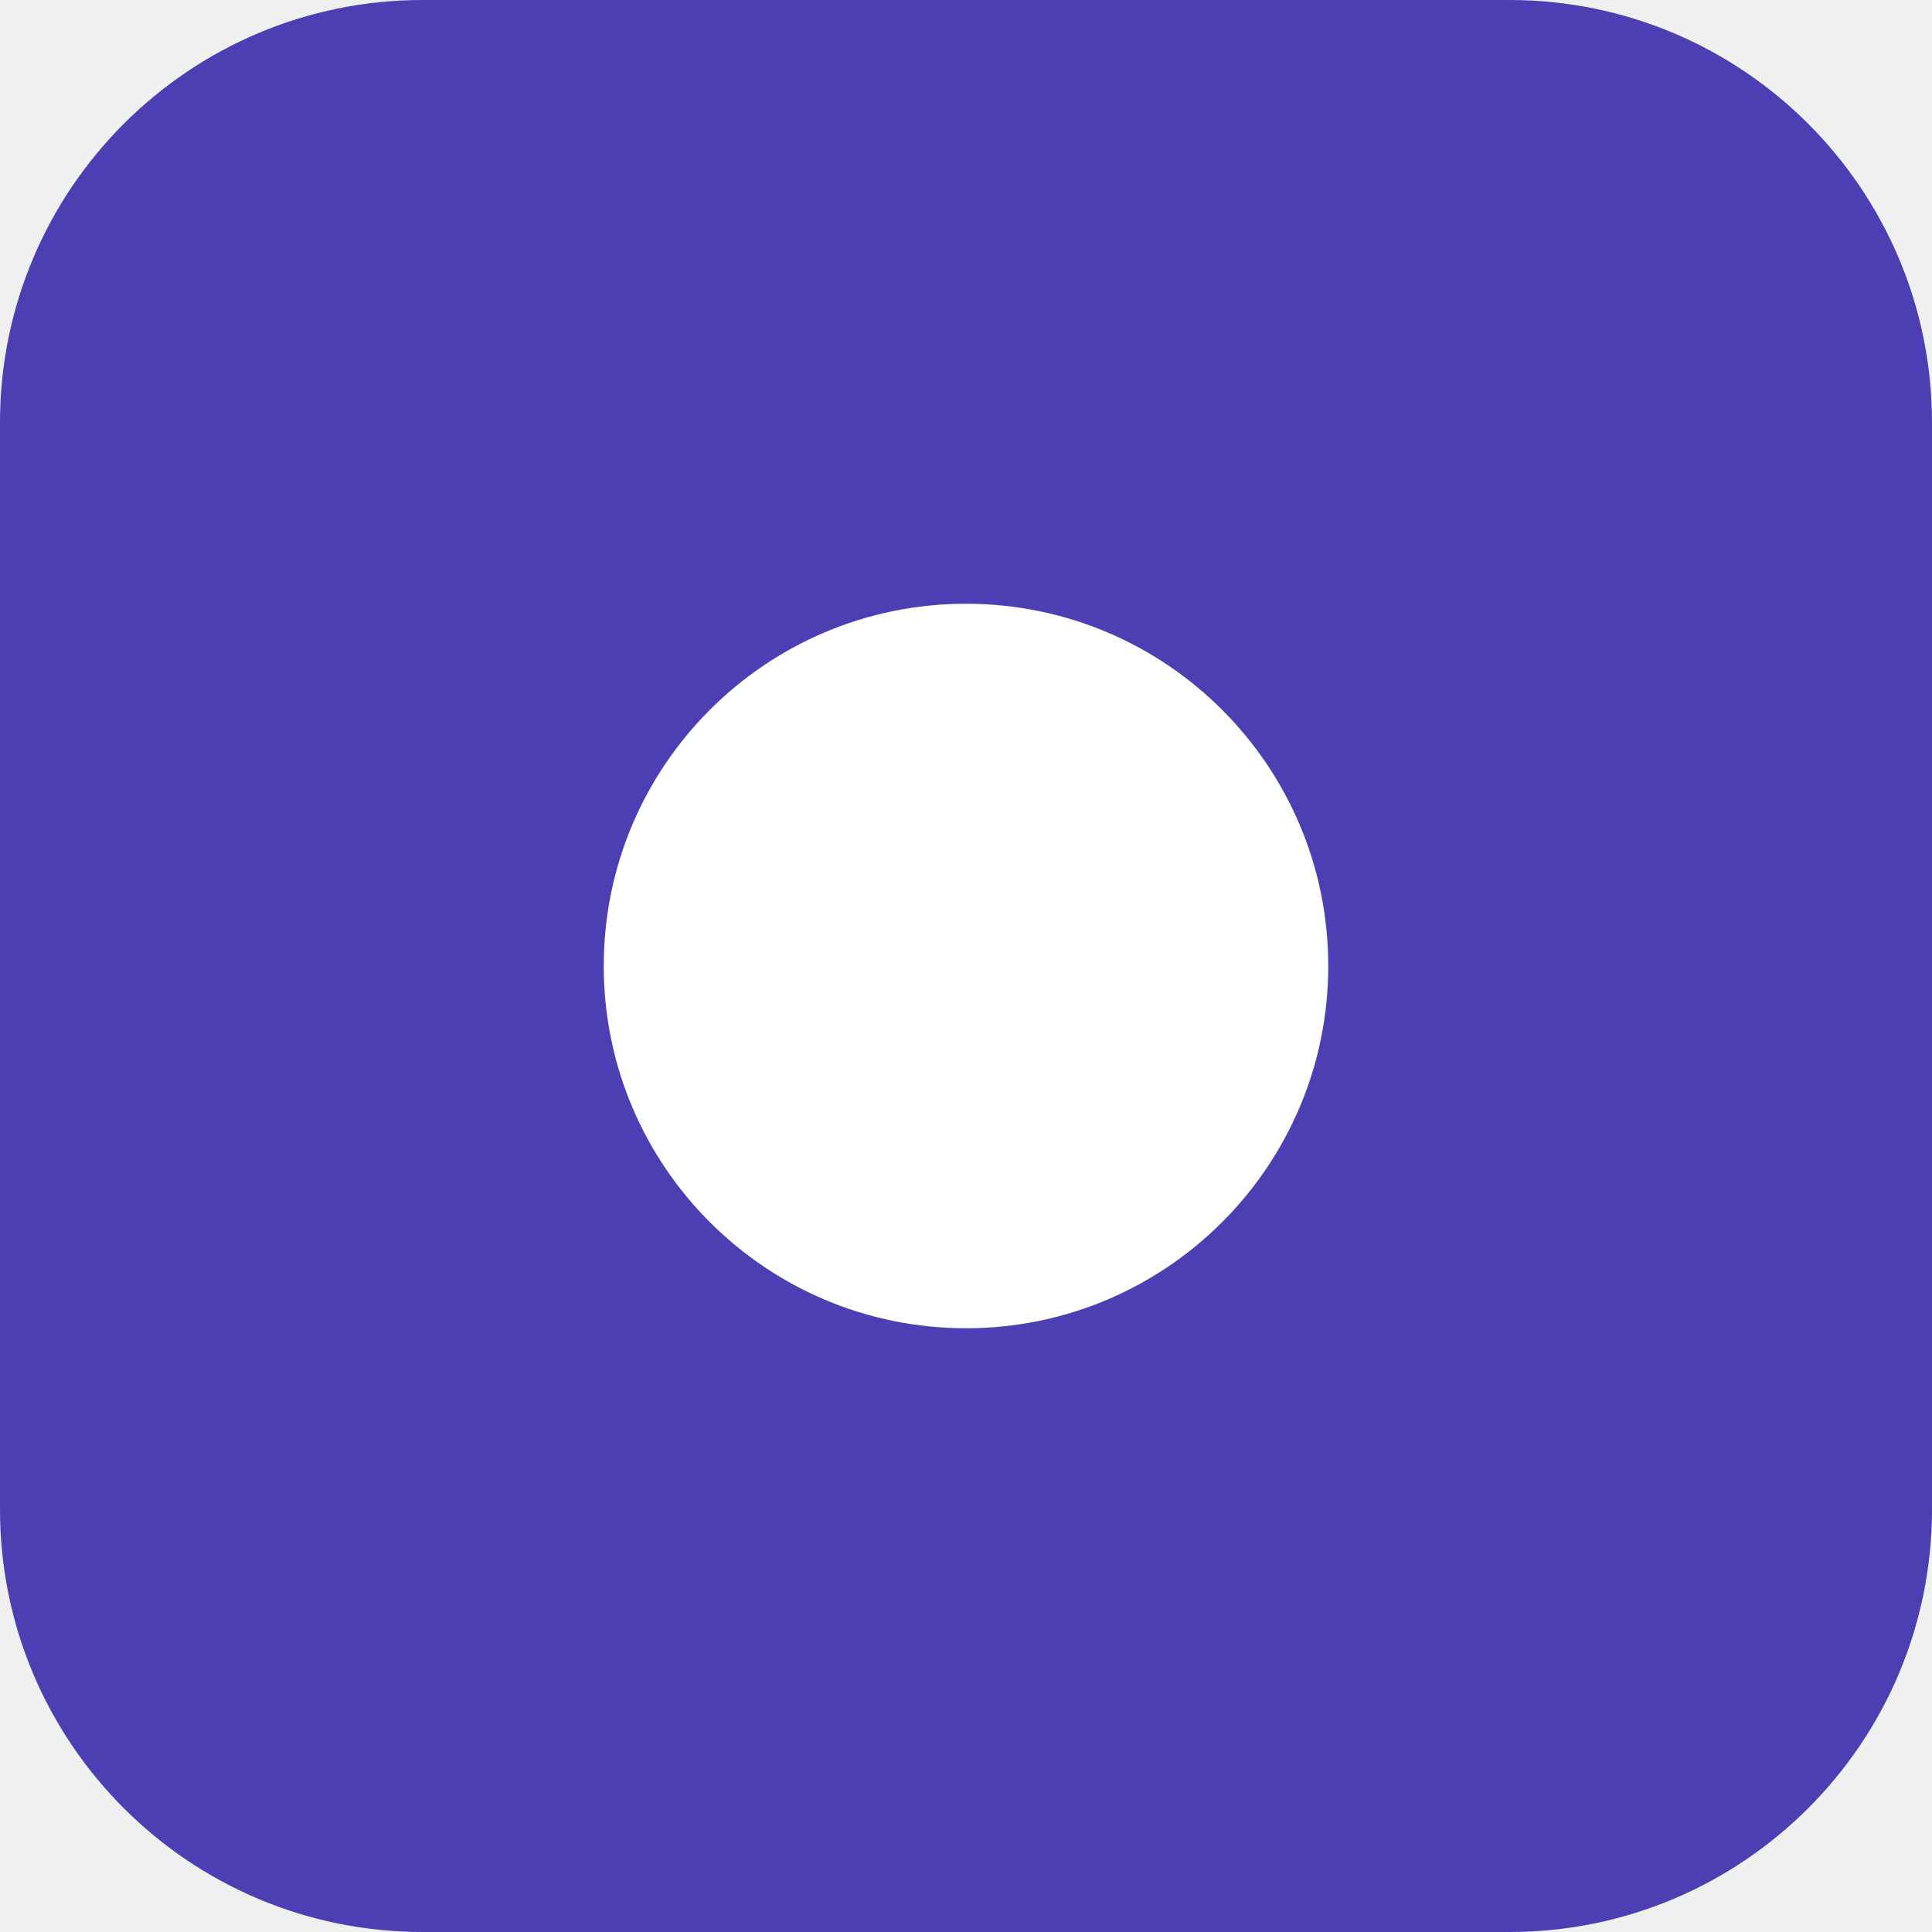
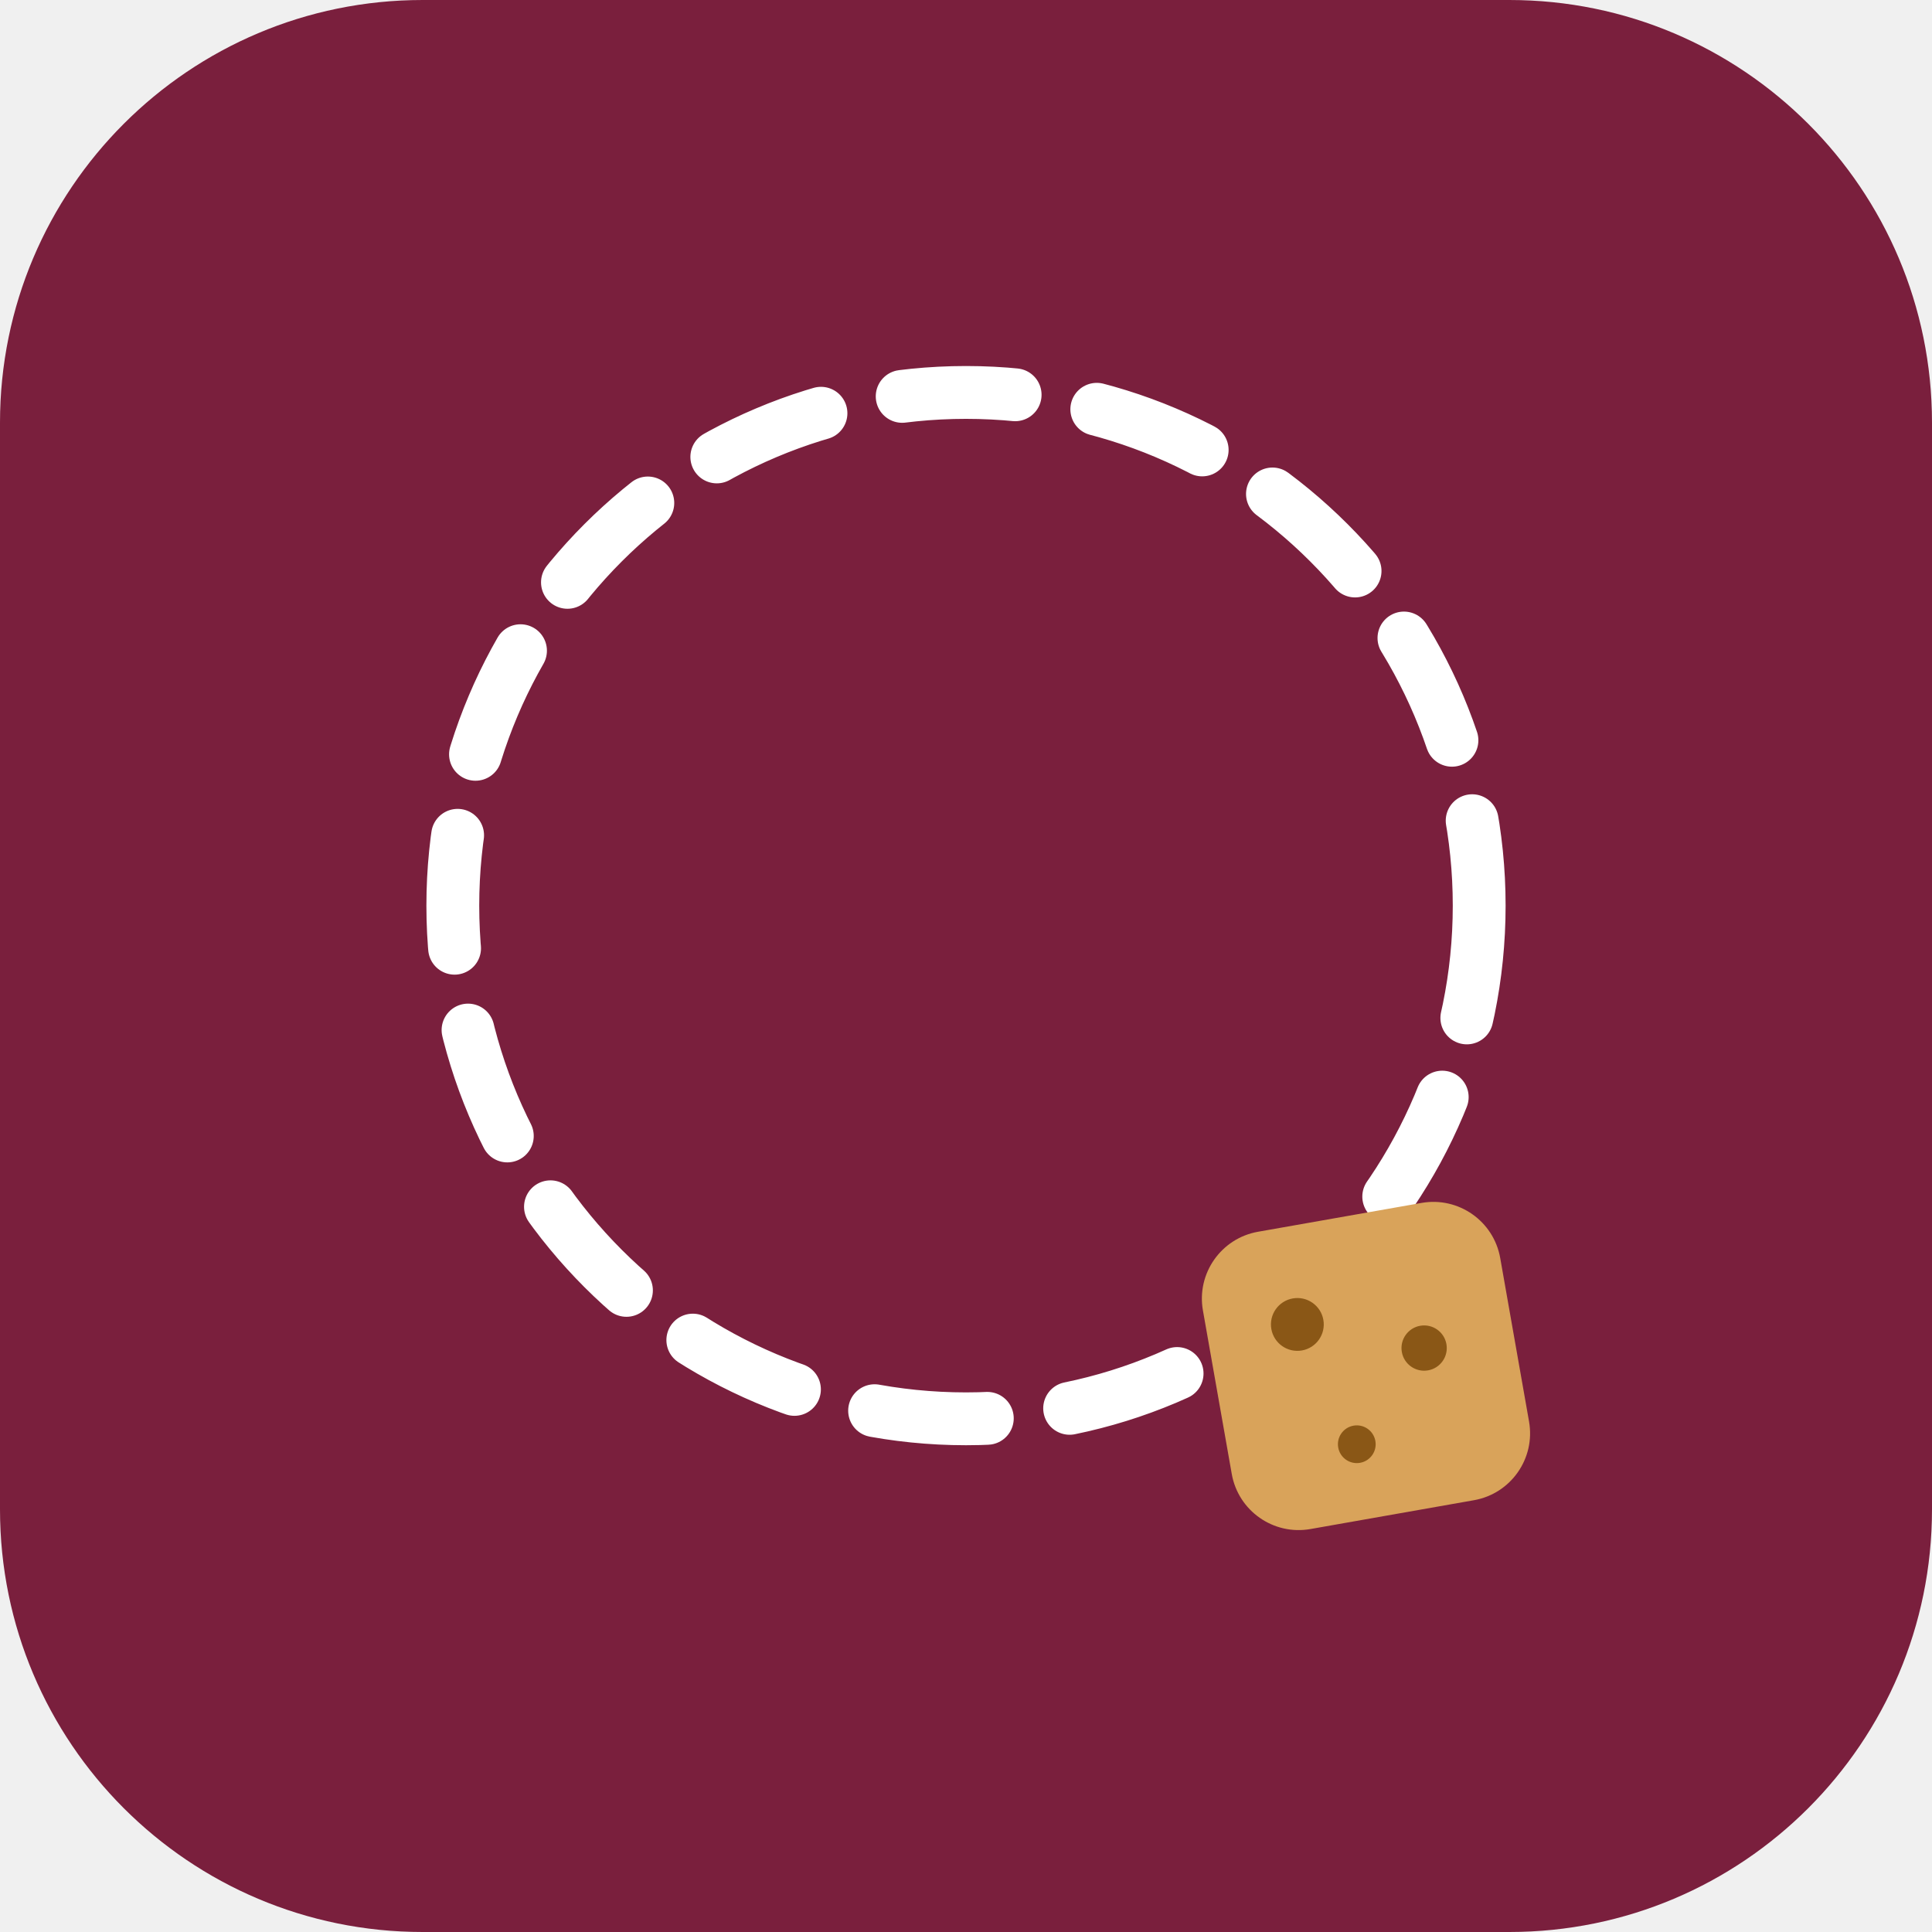
- <svg xmlns="http://www.w3.org/2000/svg" viewBox="0 0 64 64">
-   <rect width="64" height="64" rx="14" fill="#4b3fb3" />
-   <circle cx="32" cy="32" r="12" fill="#ffffff" />
+ <svg xmlns="http://www.w3.org/2000/svg" viewBox="0 0 512 512">
+   <rect width="512" height="512" rx="112" fill="#7a1f3d" />
+   <circle cx="256" cy="240" r="136" fill="none" stroke="#ffffff" stroke-width="14" stroke-dasharray="30 22" stroke-linecap="round" />
+   <g transform="rotate(-10 362 362)">
+     <rect x="322" y="322" width="80" height="80" rx="18" fill="#d9a35a" />
+     <circle cx="346" cy="348" r="7" fill="#8a5716" />
+     <circle cx="378" cy="360" r="6" fill="#8a5716" />
+     <circle cx="356" cy="382" r="5" fill="#8a5716" />
+   </g>
</svg>
